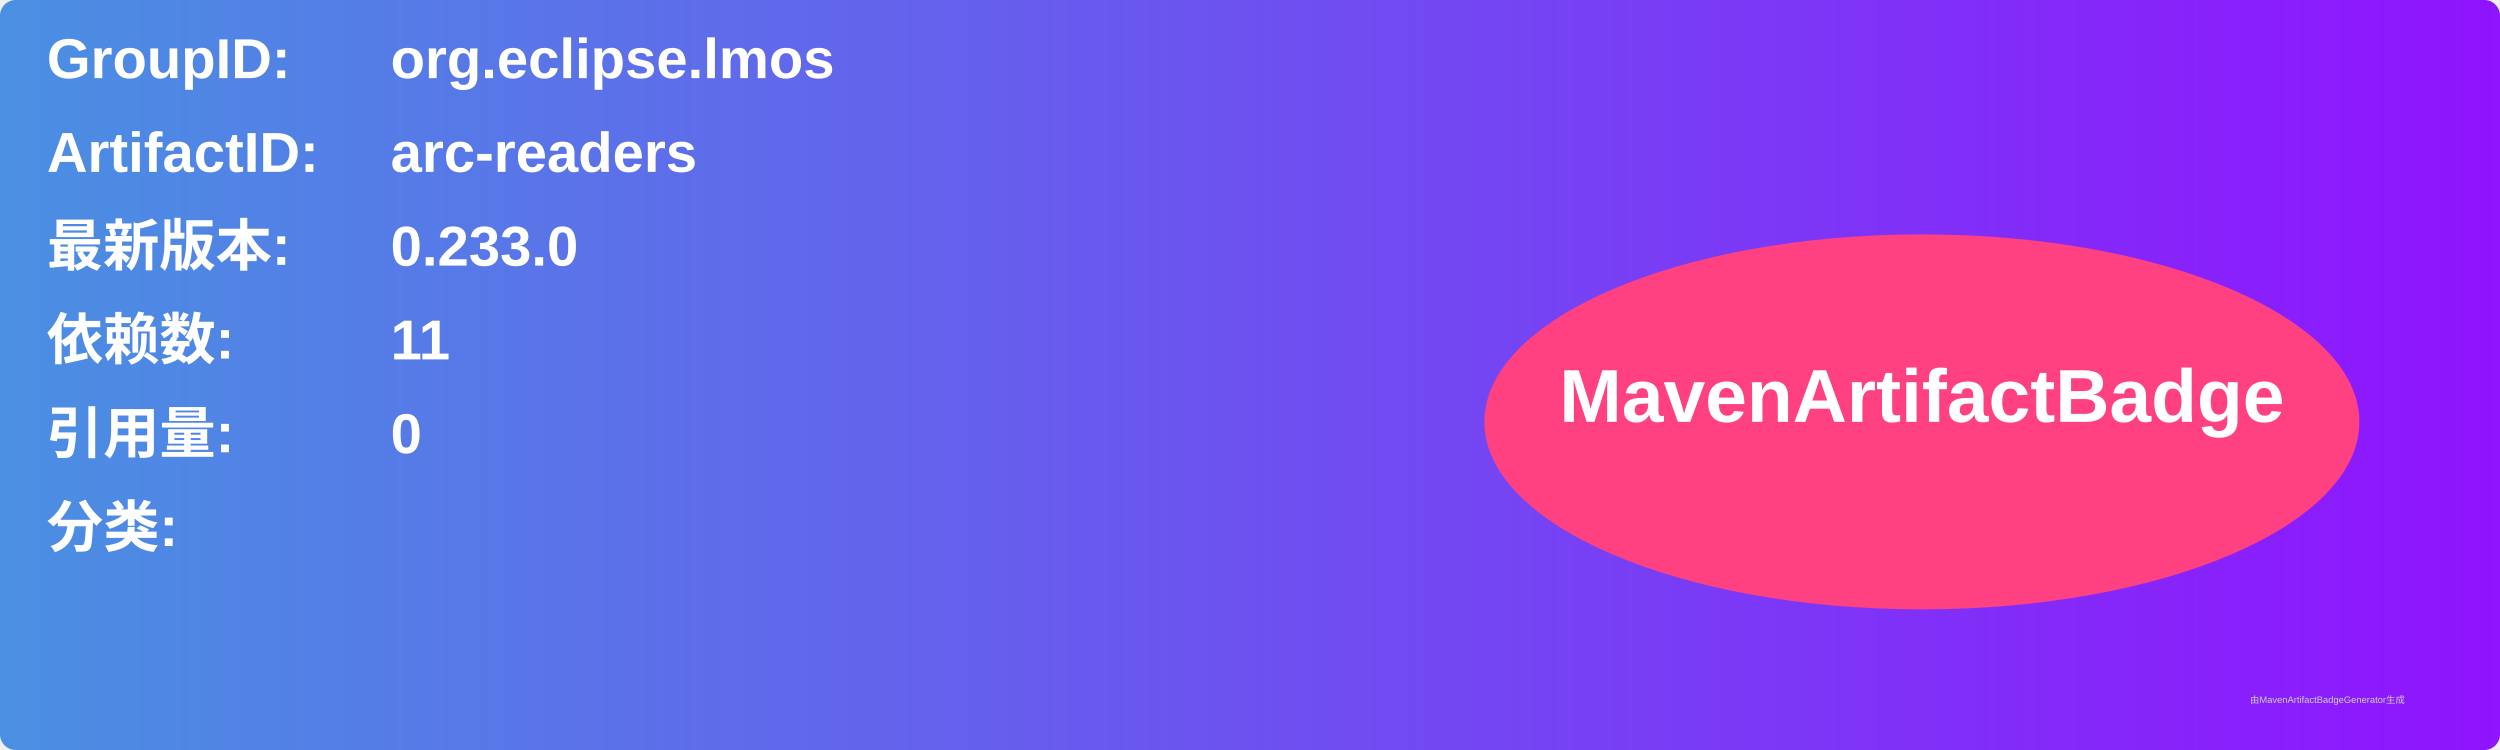
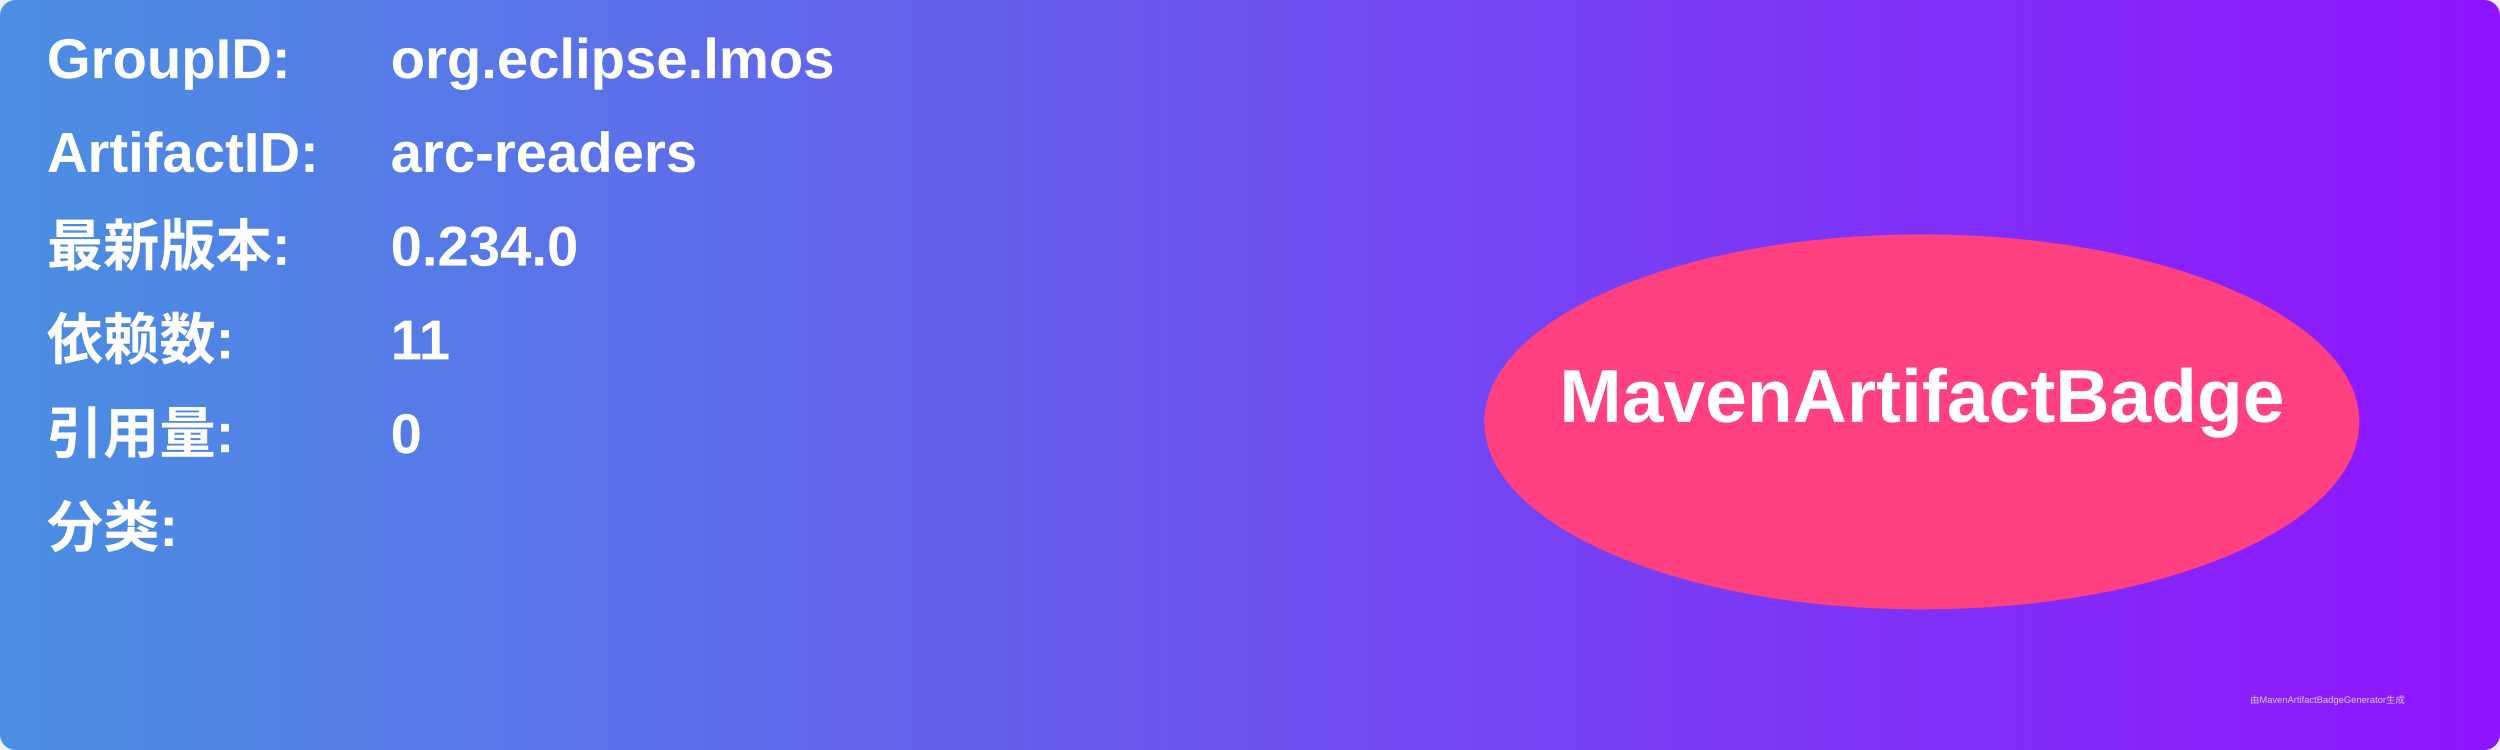
<svg xmlns="http://www.w3.org/2000/svg" width="800" height="240" viewBox="0 0 800 240">
  <linearGradient id="grad" x1="0%" y1="0%" x2="100%" y2="0%">
    <stop offset="0%" stop-color="#4a90e2" />
    <stop offset="100%" stop-color="#9013fe" />
  </linearGradient>
  <rect width="100%" height="100%" rx="5" ry="5" fill="url(#grad)" />
  <g transform="translate(15, 15)">
    <text x="0" y="10" font-family="Arial" font-size="18" fill="white" font-weight="bold" width="260">GroupID:</text>
    <text x="110" y="10" font-family="Arial" font-size="18" fill="white" font-weight="bold" width="460">org.eclipse.lmos</text>
    <text x="0" y="40" font-family="Arial" font-size="18" fill="white" font-weight="bold" width="260">ArtifactID:</text>
    <text x="110" y="40" font-family="Arial" font-size="18" fill="white" font-weight="bold" width="460">arc-readers</text>
    <text x="0" y="70" font-family="Arial" font-size="18" fill="white" font-weight="bold">最新版本:</text>
    <text x="110" y="70" font-family="Arial" font-size="18" fill="white" font-weight="bold">
-       <tspan font-weight="bold">0.233.0</tspan>
+       <tspan font-weight="bold">0.234.0</tspan>
    </text>
    <text x="0" y="100" font-family="Arial" font-size="18" fill="white" font-weight="bold">依赖数: </text>
    <text x="110" y="100" font-family="Arial" font-size="18" fill="white">
      <tspan font-weight="bold">11</tspan>
    </text>
    <text x="0" y="130" font-family="Arial" font-size="18" fill="white" font-weight="bold">引用量: </text>
    <text x="110" y="130" font-family="Arial" font-size="18" fill="white">
      <tspan font-weight="bold">0</tspan>
    </text>
    <text x="0" y="160" font-family="Arial" font-size="18" fill="white" font-weight="bold">分类:</text>
    <text x="10" y="190" font-family="Arial" font-size="10" fill="white">
      <tspan font-weight="bold" />
    </text>
    <ellipse cx="600" cy="120" rx="140" ry="60" fill="#ff4081" />
    <text x="600" y="120" text-anchor="middle" font-family="Arial" font-size="24" fill="white" font-weight="bold">MavenArtifactBadge</text>
  </g>
  <text x="720" y="225" font-family="Arial" font-size="3" fill="#d0d0d0">由MavenArtifactBadgeGenerator生成</text>
</svg>
